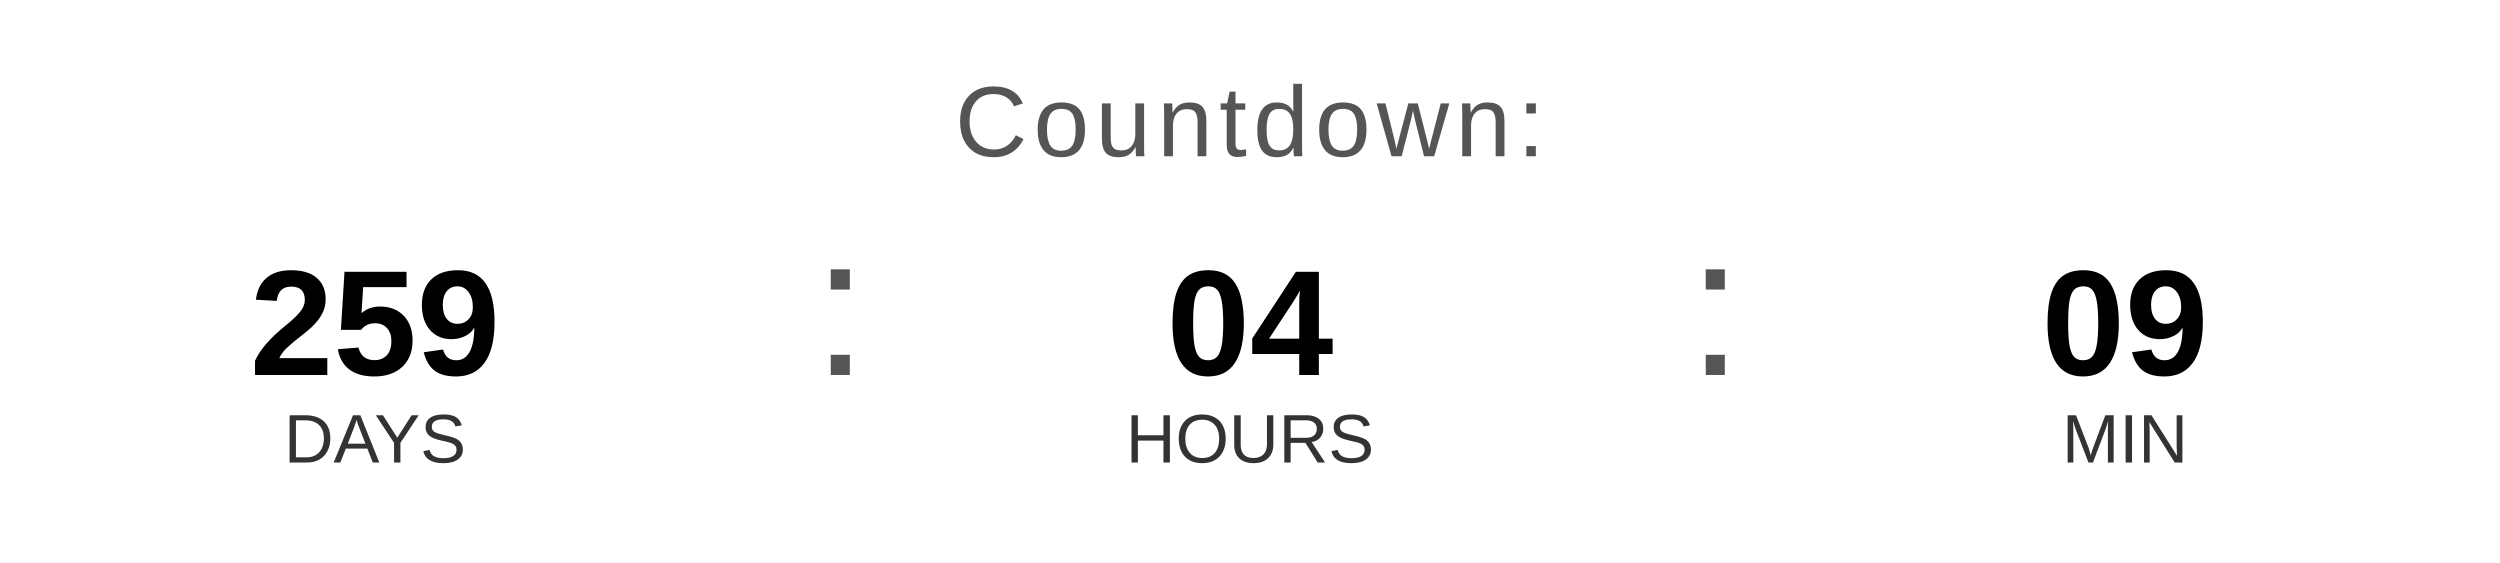
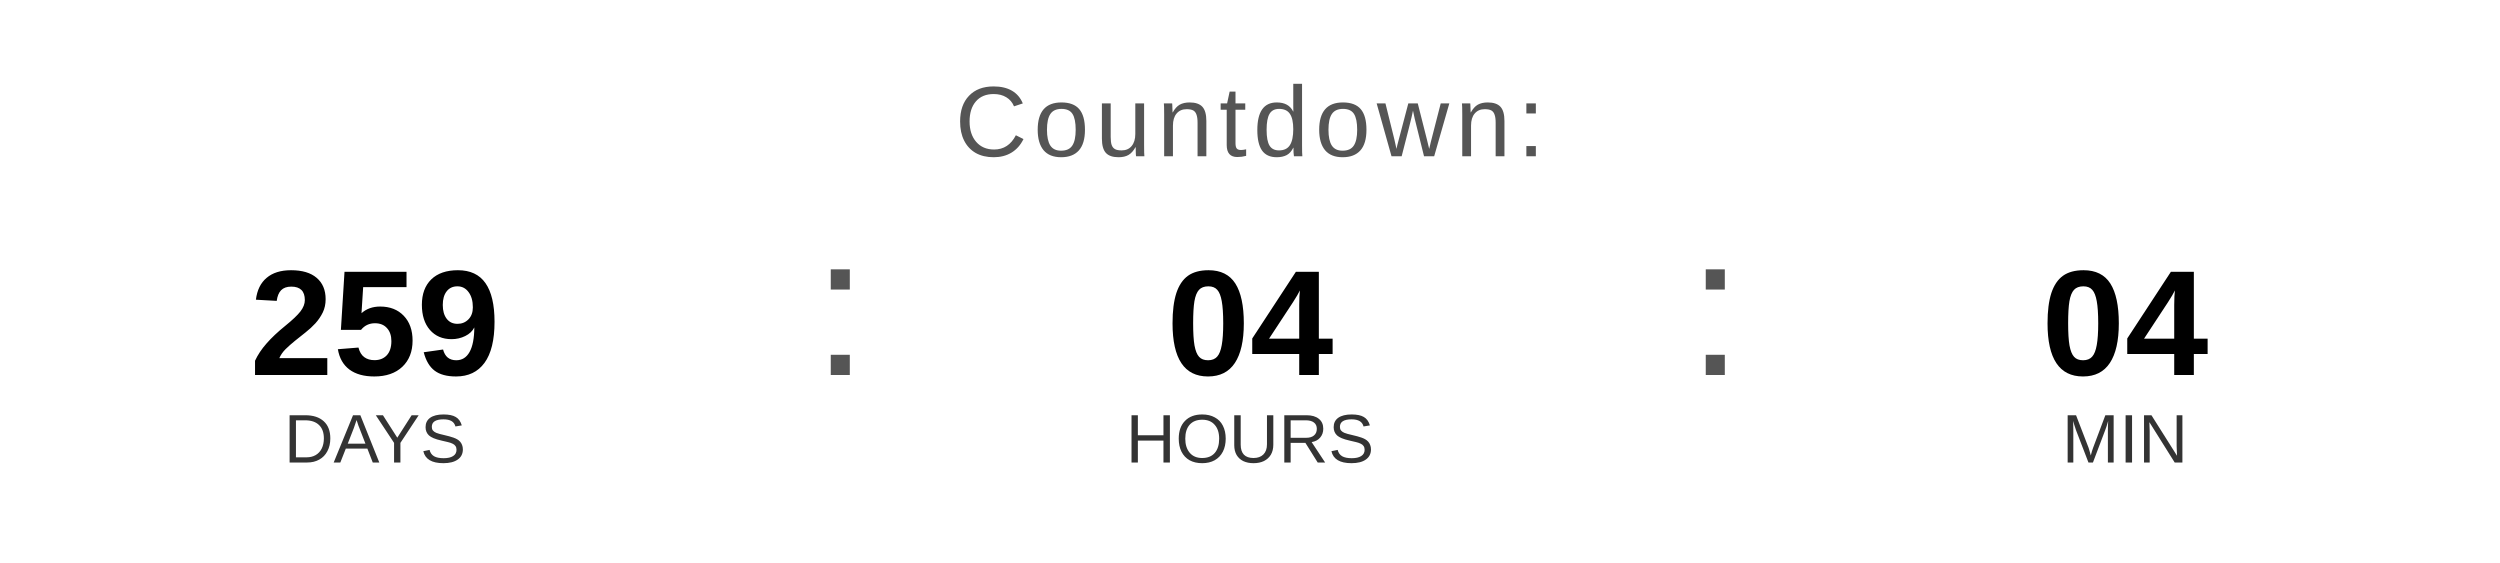
<svg xmlns="http://www.w3.org/2000/svg" width="400" height="90" viewBox="0 0 400 90">
  <text x="200" y="25" font-family="Arial, Helvetica, sans-serif" font-size="16" fill="#555555" text-anchor="middle" letter-spacing="1">
    Countdown:
  </text>
  <text x="60" y="60" font-family="Arial, Helvetica, sans-serif" font-size="24" font-weight="bold" fill="#000000" text-anchor="middle">259</text>
  <text x="60" y="74" font-family="Arial, Helvetica, sans-serif" font-size="11" fill="#333333" text-anchor="middle">DAYS</text>
  <text x="130" y="60" font-family="Arial, sans-serif" font-size="32" fill="#555555">:</text>
  <text x="200" y="60" font-family="Arial, Helvetica, sans-serif" font-size="24" font-weight="bold" fill="#000000" text-anchor="middle">04</text>
  <text x="200" y="74" font-family="Arial, Helvetica, sans-serif" font-size="11" fill="#333333" text-anchor="middle">HOURS</text>
  <text x="270" y="60" font-family="Arial, sans-serif" font-size="32" fill="#555555">:</text>
-   <text x="340" y="60" font-family="Arial, Helvetica, sans-serif" font-size="24" font-weight="bold" fill="#000000" text-anchor="middle">09</text>
+   <text x="340" y="60" font-family="Arial, Helvetica, sans-serif" font-size="24" font-weight="bold" fill="#000000" text-anchor="middle">04</text>
  <text x="340" y="74" font-family="Arial, Helvetica, sans-serif" font-size="11" fill="#333333" text-anchor="middle">MIN</text>
</svg>
